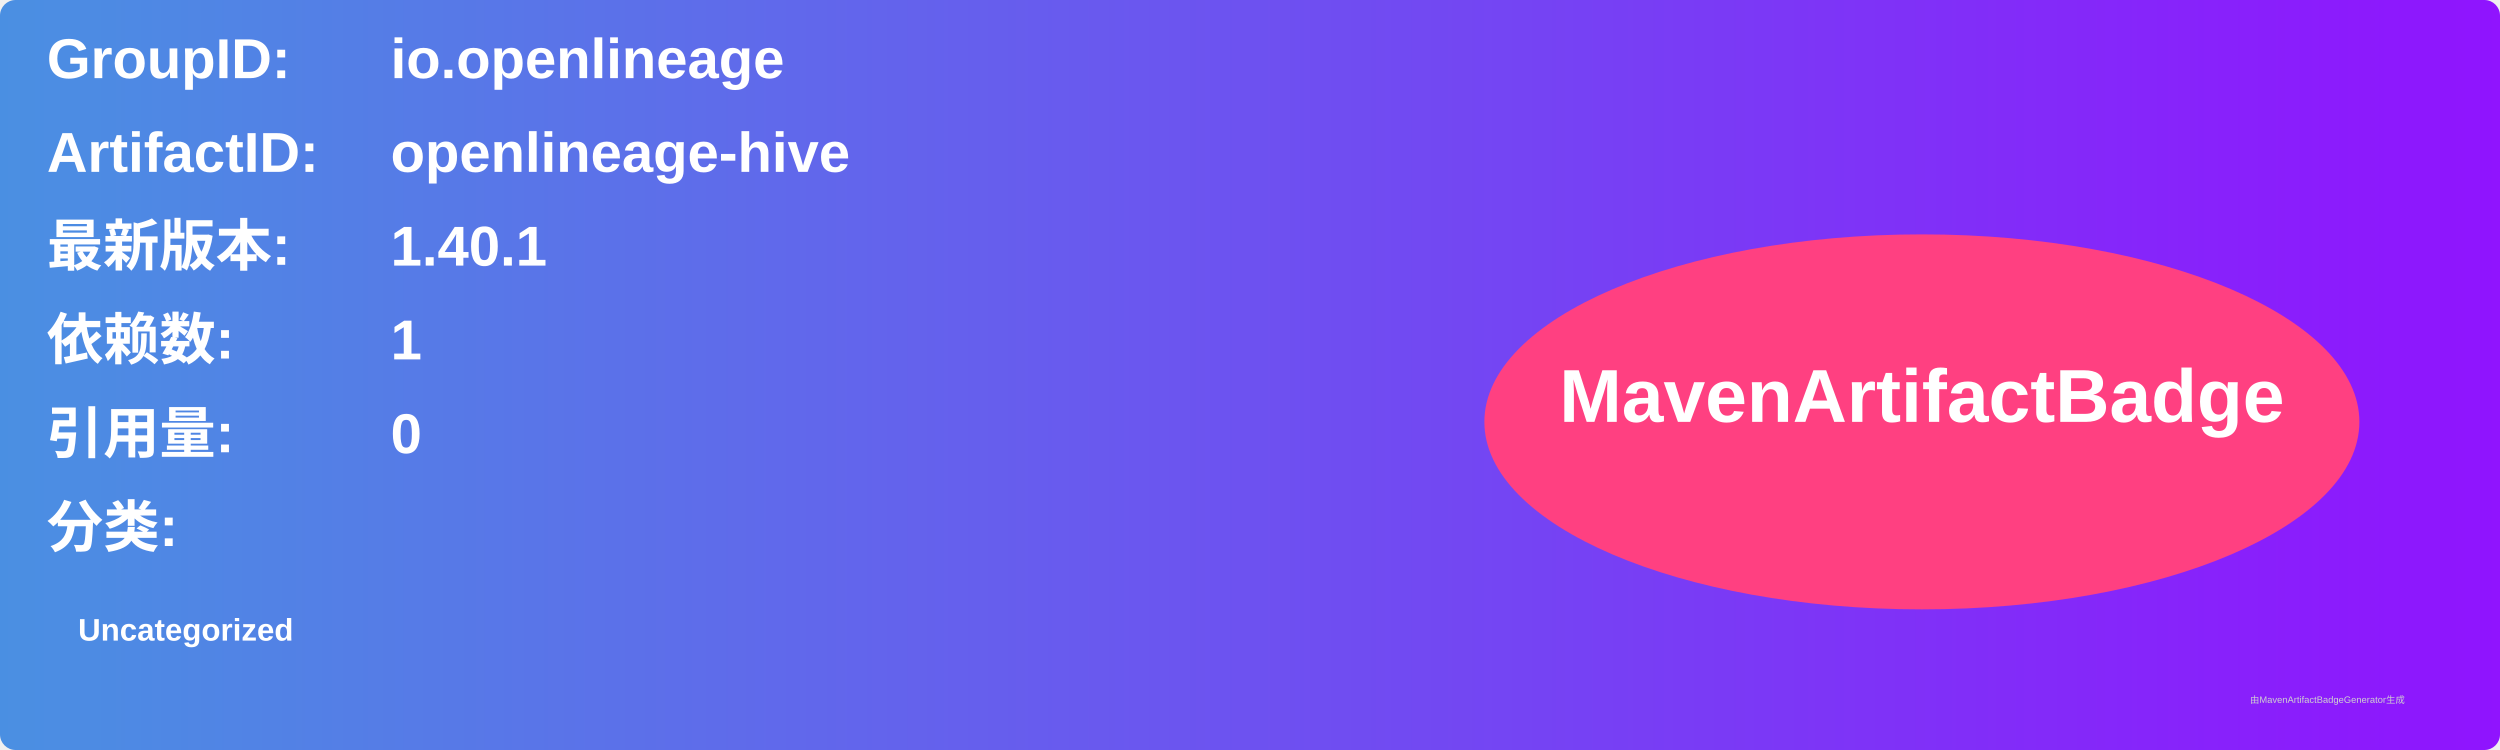
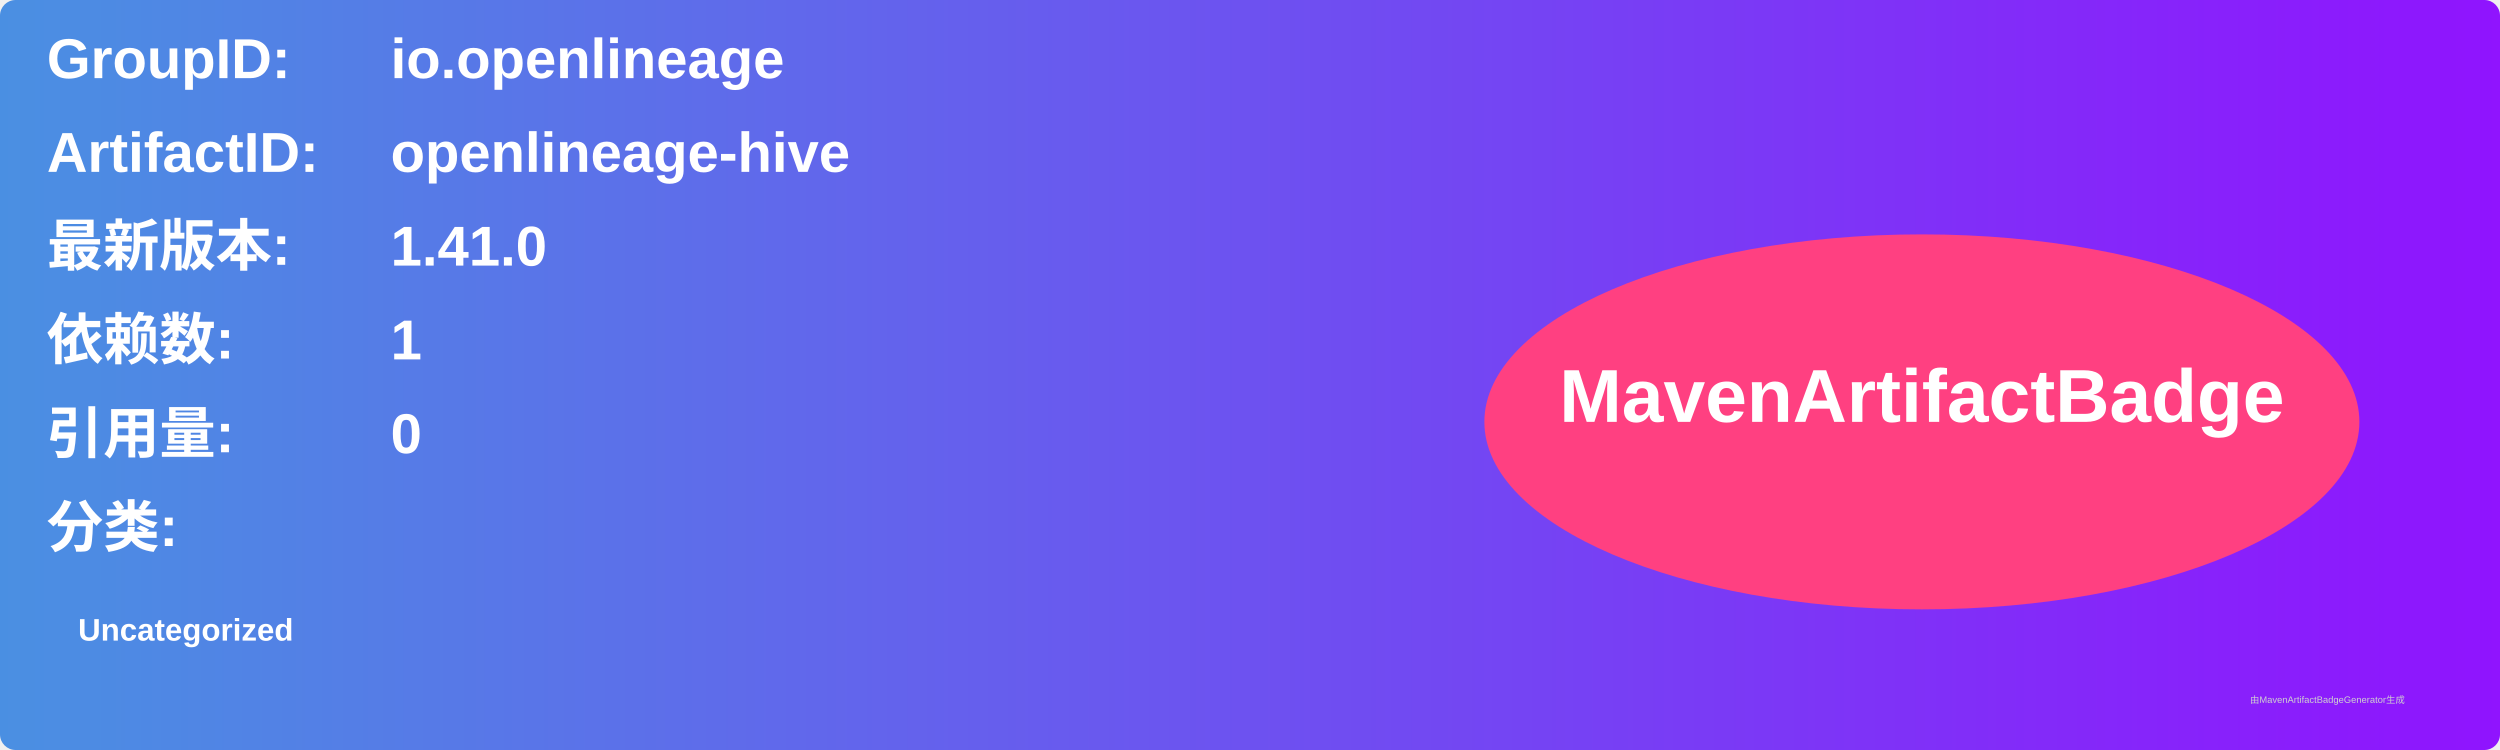
<svg xmlns="http://www.w3.org/2000/svg" width="800" height="240" viewBox="0 0 800 240">
  <linearGradient id="grad" x1="0%" y1="0%" x2="100%" y2="0%">
    <stop offset="0%" stop-color="#4a90e2" />
    <stop offset="100%" stop-color="#9013fe" />
  </linearGradient>
  <rect width="100%" height="100%" rx="5" ry="5" fill="url(#grad)" />
  <g transform="translate(15, 15)">
    <text x="0" y="10" font-family="Arial" font-size="18" fill="white" font-weight="bold" width="260">GroupID:</text>
    <text x="110" y="10" font-family="Arial" font-size="18" fill="white" font-weight="bold" width="460">io.openlineage</text>
    <text x="0" y="40" font-family="Arial" font-size="18" fill="white" font-weight="bold" width="260">ArtifactID:</text>
    <text x="110" y="40" font-family="Arial" font-size="18" fill="white" font-weight="bold" width="460">openlineage-hive</text>
    <text x="0" y="70" font-family="Arial" font-size="18" fill="white" font-weight="bold">最新版本:</text>
    <text x="110" y="70" font-family="Arial" font-size="18" fill="white" font-weight="bold">
-       <tspan font-weight="bold">1.40.1</tspan>
+       <tspan font-weight="bold">1.41.0</tspan>
    </text>
    <text x="0" y="100" font-family="Arial" font-size="18" fill="white" font-weight="bold">依赖数: </text>
    <text x="110" y="100" font-family="Arial" font-size="18" fill="white">
      <tspan font-weight="bold">1</tspan>
    </text>
    <text x="0" y="130" font-family="Arial" font-size="18" fill="white" font-weight="bold">引用量: </text>
    <text x="110" y="130" font-family="Arial" font-size="18" fill="white">
      <tspan font-weight="bold">0</tspan>
    </text>
    <text x="0" y="160" font-family="Arial" font-size="18" fill="white" font-weight="bold">分类:</text>
    <text x="10" y="190" font-family="Arial" font-size="10" fill="white">
      <tspan font-weight="bold">Uncategorized</tspan>
    </text>
    <ellipse cx="600" cy="120" rx="140" ry="60" fill="#ff4081" />
    <text x="600" y="120" text-anchor="middle" font-family="Arial" font-size="24" fill="white" font-weight="bold">MavenArtifactBadge</text>
  </g>
  <text x="720" y="225" font-family="Arial" font-size="3" fill="#d0d0d0">由MavenArtifactBadgeGenerator生成</text>
</svg>
